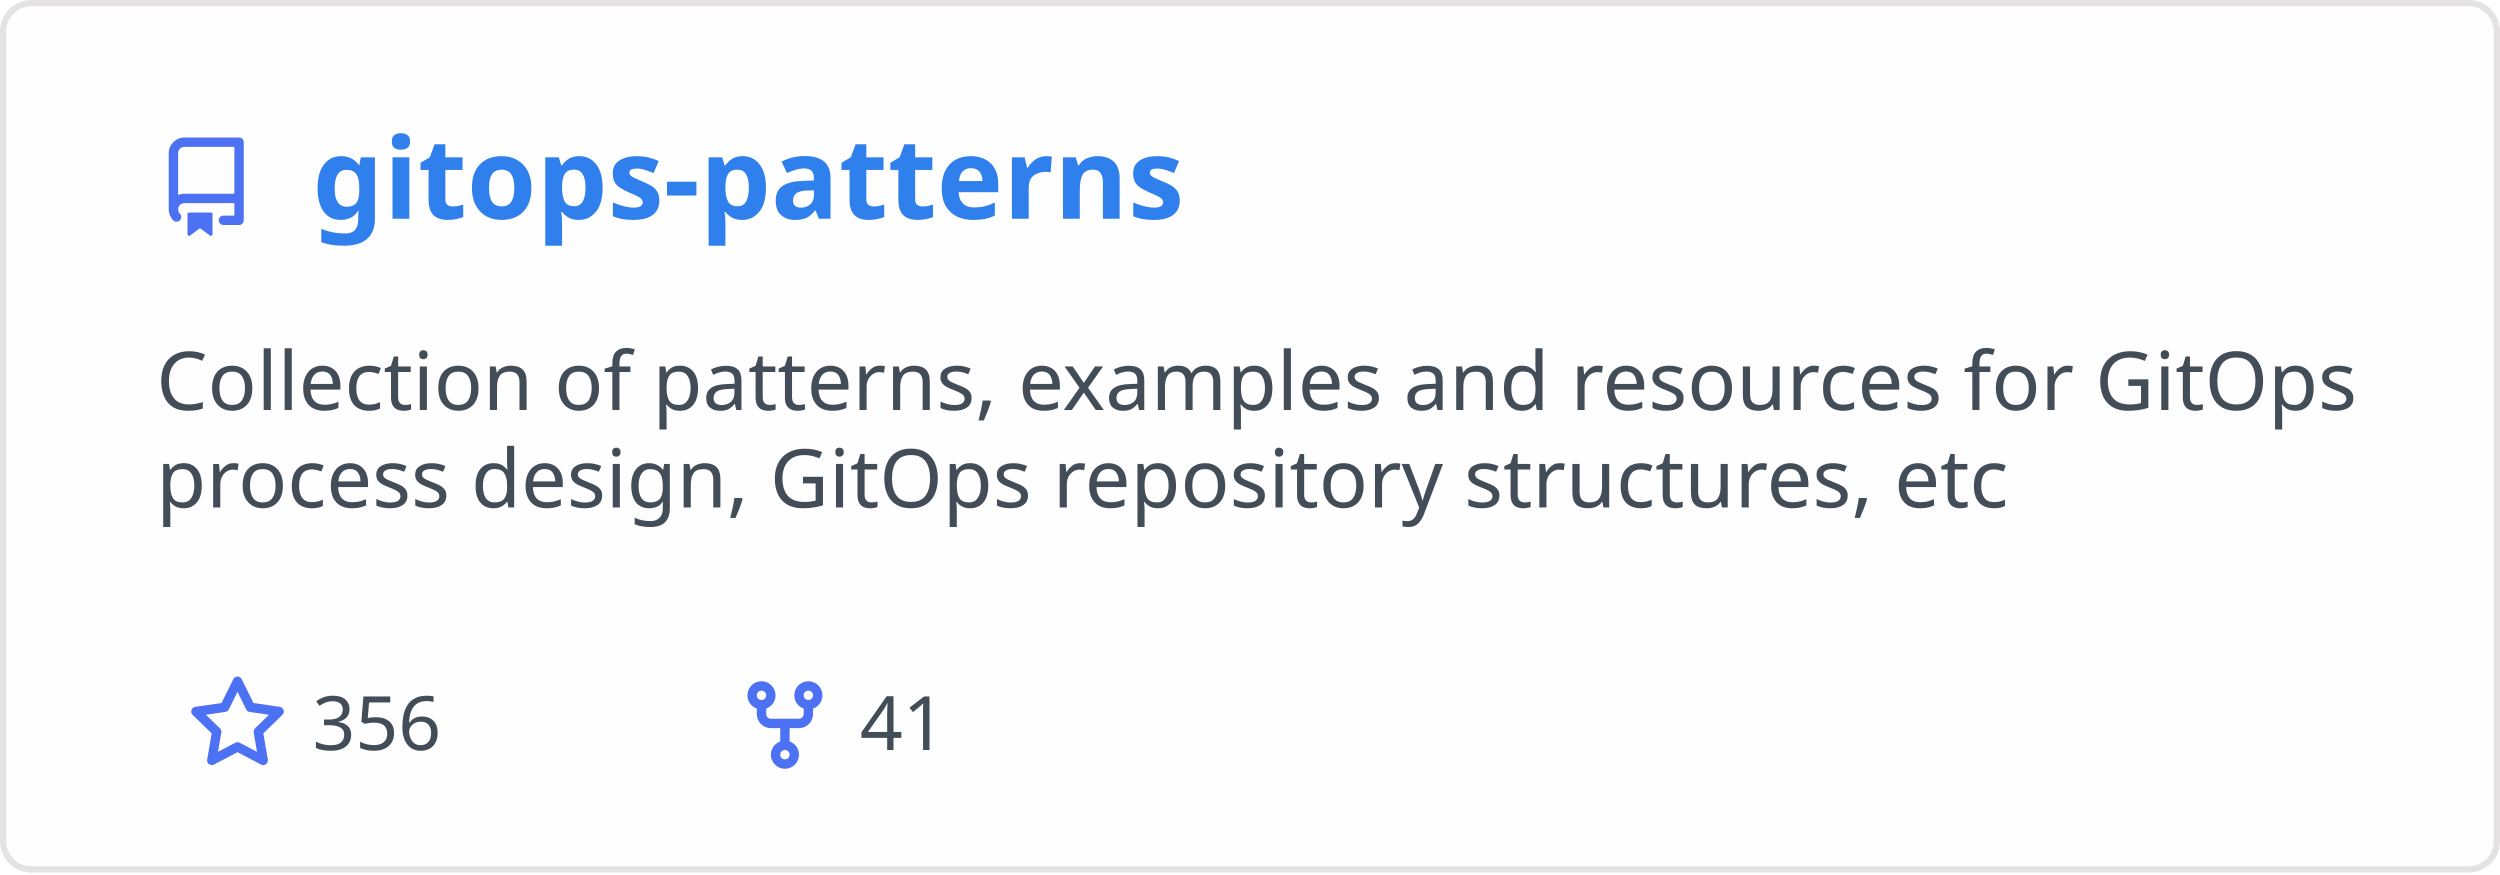
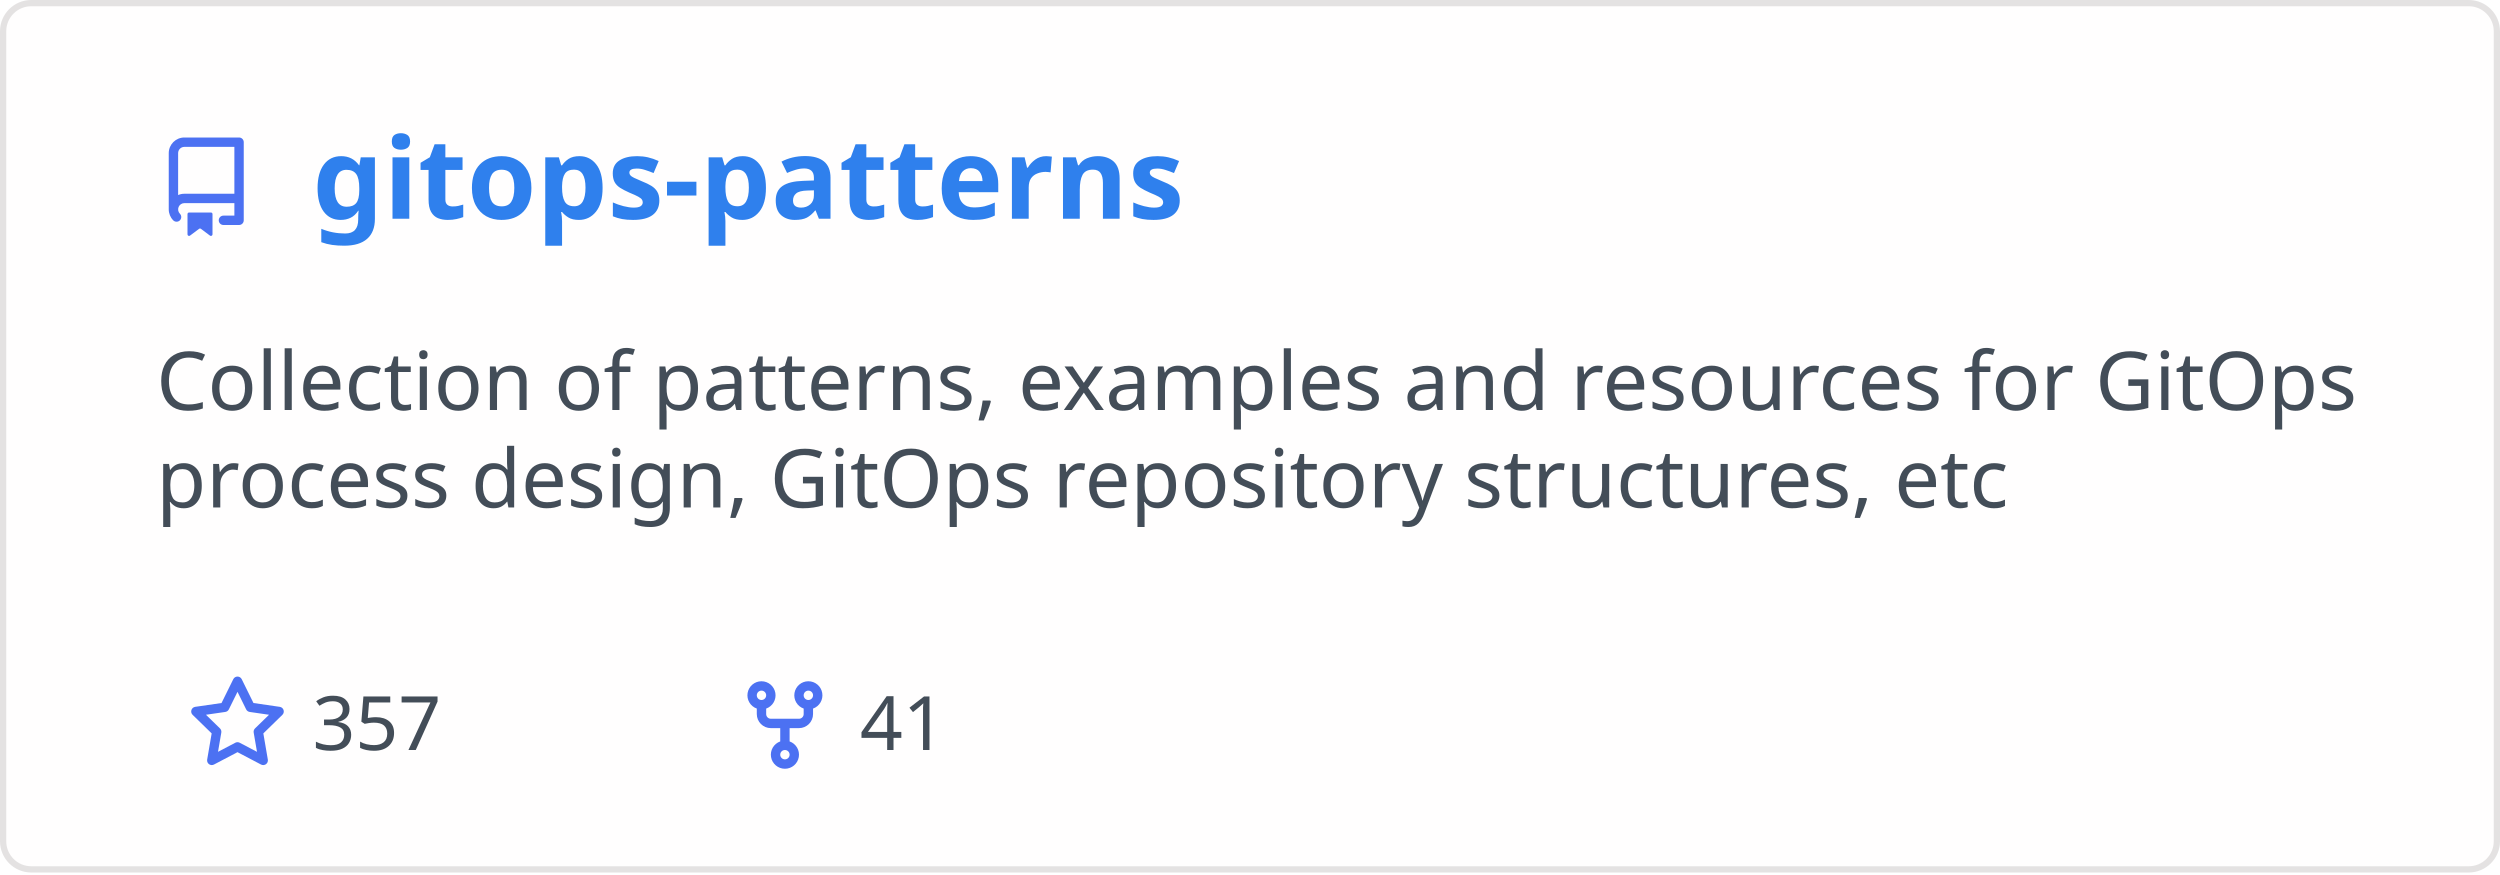
<svg xmlns="http://www.w3.org/2000/svg" width="400" height="140" viewBox="0 0 400 140" fill="none" role="img" aria-labelledby="descId">
  <style>
          .header {
            font: 600 18px 'Segoe UI', Ubuntu, Sans-Serif;
            fill: #2f80ed;
            animation: fadeInAnimation 0.8s ease-in-out forwards;
          }
          @supports(-moz-appearance: auto) {
            /* Selector detects Firefox */
            .header { font-size: 15.5px; }
          }
          
    .description { font: 400 13px 'Segoe UI', Ubuntu, Sans-Serif; fill: #434d58 }
    .gray { font: 400 12px 'Segoe UI', Ubuntu, Sans-Serif; fill: #434d58 }
    .icon { fill: #4c71f2 }
    .badge { font: 600 11px 'Segoe UI', Ubuntu, Sans-Serif; }
    .badge rect { opacity: 0.2 }
  

          
      /* Animations */
      @keyframes scaleInAnimation {
        from {
          transform: translate(-5px, 5px) scale(0);
        }
        to {
          transform: translate(-5px, 5px) scale(1);
        }
      }
      @keyframes fadeInAnimation {
        from {
          opacity: 0;
        }
        to {
          opacity: 1;
        }
      }
    
          * { animation-duration: 0s !important; animation-delay: 0s !important; }
        </style>
  <rect data-testid="card-bg" x="0.5" y="0.5" rx="4.5" height="99%" stroke="#e4e2e2" width="399" fill="#fffefe" stroke-opacity="1" />
  <g data-testid="card-title" transform="translate(25, 35)">
    <g transform="translate(0, 0)">
      <svg class="icon" x="0" y="-13" viewBox="0 0 16 16" version="1.1" width="16" height="16">
        <path fill-rule="evenodd" d="M2 2.5A2.5 2.5 0 014.5 0h8.75a.75.75 0 01.75.75v12.5a.75.75 0 01-.75.75h-2.5a.75.75 0 110-1.5h1.75v-2h-8a1 1 0 00-.714 1.7.75.75 0 01-1.072 1.05A2.495 2.495 0 012 11.5v-9zm10.5-1V9h-8c-.356 0-.694.074-1 .208V2.5a1 1 0 011-1h8zM5 12.25v3.25a.25.25 0 00.4.2l1.45-1.087a.25.25 0 01.3 0L8.6 15.7a.25.25 0 00.4-.2v-3.25a.25.25 0 00-.25-.25h-3.5a.25.25 0 00-.25.25z" />
      </svg>
    </g>
    <g transform="translate(25, 0)">
      <text x="0" y="0" class="header" data-testid="header">gitops-patterns</text>
    </g>
  </g>
  <g data-testid="main-card-body" transform="translate(0, 55)">
    <text class="description" x="25" y="-5">
      <tspan dy="1.2em" x="25">Collection of patterns, examples and resources for GitOps</tspan>
      <tspan dy="1.2em" x="25">process design, GitOps repository structures, etc</tspan>
    </text>
    <g transform="translate(30, 65)">
      <g transform="translate(0, 0)">
        <g transform="translate(0, 0)">
          <svg class="icon" y="-12" viewBox="0 0 16 16" version="1.1" width="16" height="16">
            <path fill-rule="evenodd" d="M8 .25a.75.75 0 01.673.418l1.882 3.815 4.21.612a.75.75 0 01.416 1.279l-3.046 2.97.719 4.192a.75.75 0 01-1.088.791L8 12.347l-3.766 1.98a.75.75 0 01-1.088-.79l.72-4.194L.818 6.374a.75.75 0 01.416-1.28l4.21-.611L7.327.668A.75.75 0 018 .25zm0 2.445L6.615 5.5a.75.75 0 01-.564.41l-3.097.45 2.24 2.184a.75.75 0 01.216.664l-.528 3.084 2.769-1.456a.75.75 0 01.698 0l2.77 1.456-.53-3.084a.75.75 0 01.216-.664l2.24-2.183-3.096-.45a.75.75 0 01-.564-.41L8 2.694v.001z" />
          </svg>
        </g>
        <g transform="translate(20, 0)">
-           <text data-testid="stargazers" class="gray">356</text>
+           <text data-testid="stargazers" class="gray">357</text>
        </g>
      </g>
      <g transform="translate(87.5875, 0)">
        <g transform="translate(0, 0)">
          <svg class="icon" y="-12" viewBox="0 0 16 16" version="1.1" width="16" height="16">
            <path fill-rule="evenodd" d="M5 3.25a.75.75 0 11-1.5 0 .75.75 0 011.5 0zm0 2.122a2.25 2.25 0 10-1.5 0v.878A2.25 2.25 0 005.75 8.5h1.5v2.128a2.251 2.251 0 101.5 0V8.5h1.5a2.25 2.25 0 002.25-2.25v-.878a2.25 2.25 0 10-1.5 0v.878a.75.75 0 01-.75.75h-4.5A.75.75 0 015 6.25v-.878zm3.75 7.378a.75.75 0 11-1.5 0 .75.75 0 011.5 0zm3-8.75a.75.75 0 100-1.5.75.75 0 000 1.5z" />
          </svg>
        </g>
        <g transform="translate(20, 0)">
          <text data-testid="forkcount" class="gray">41</text>
        </g>
      </g>
    </g>
  </g>
</svg>
